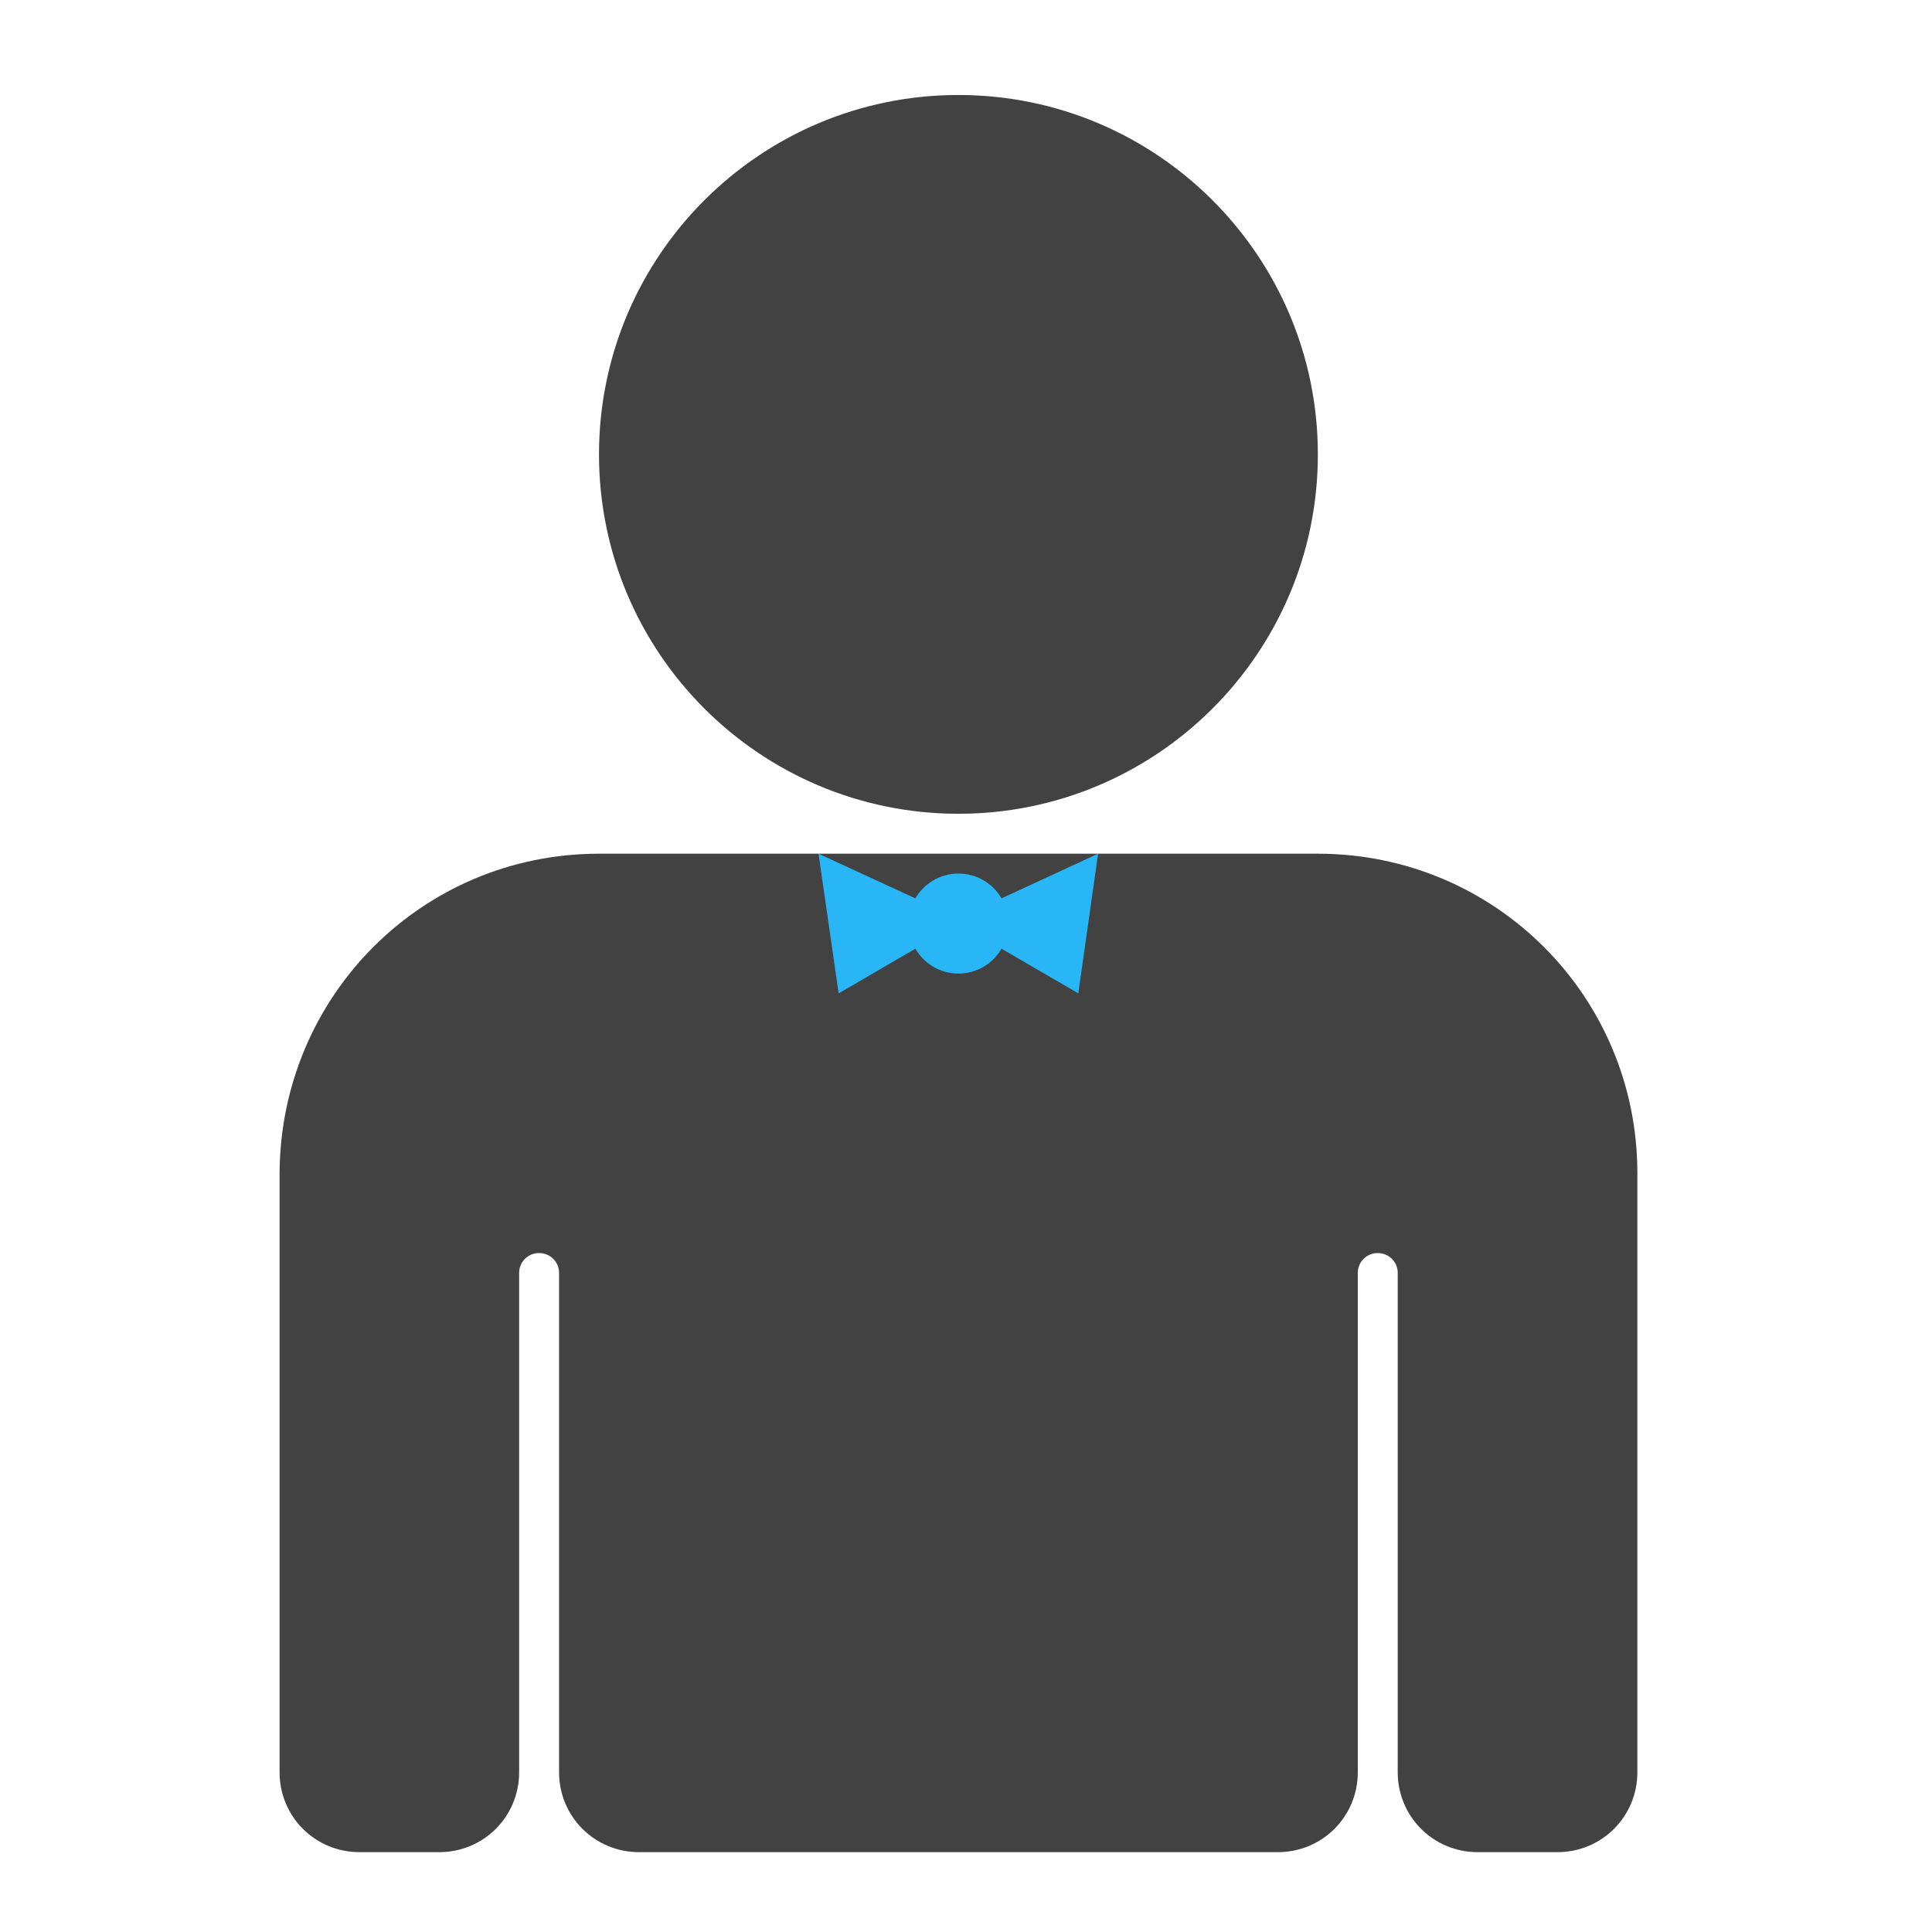
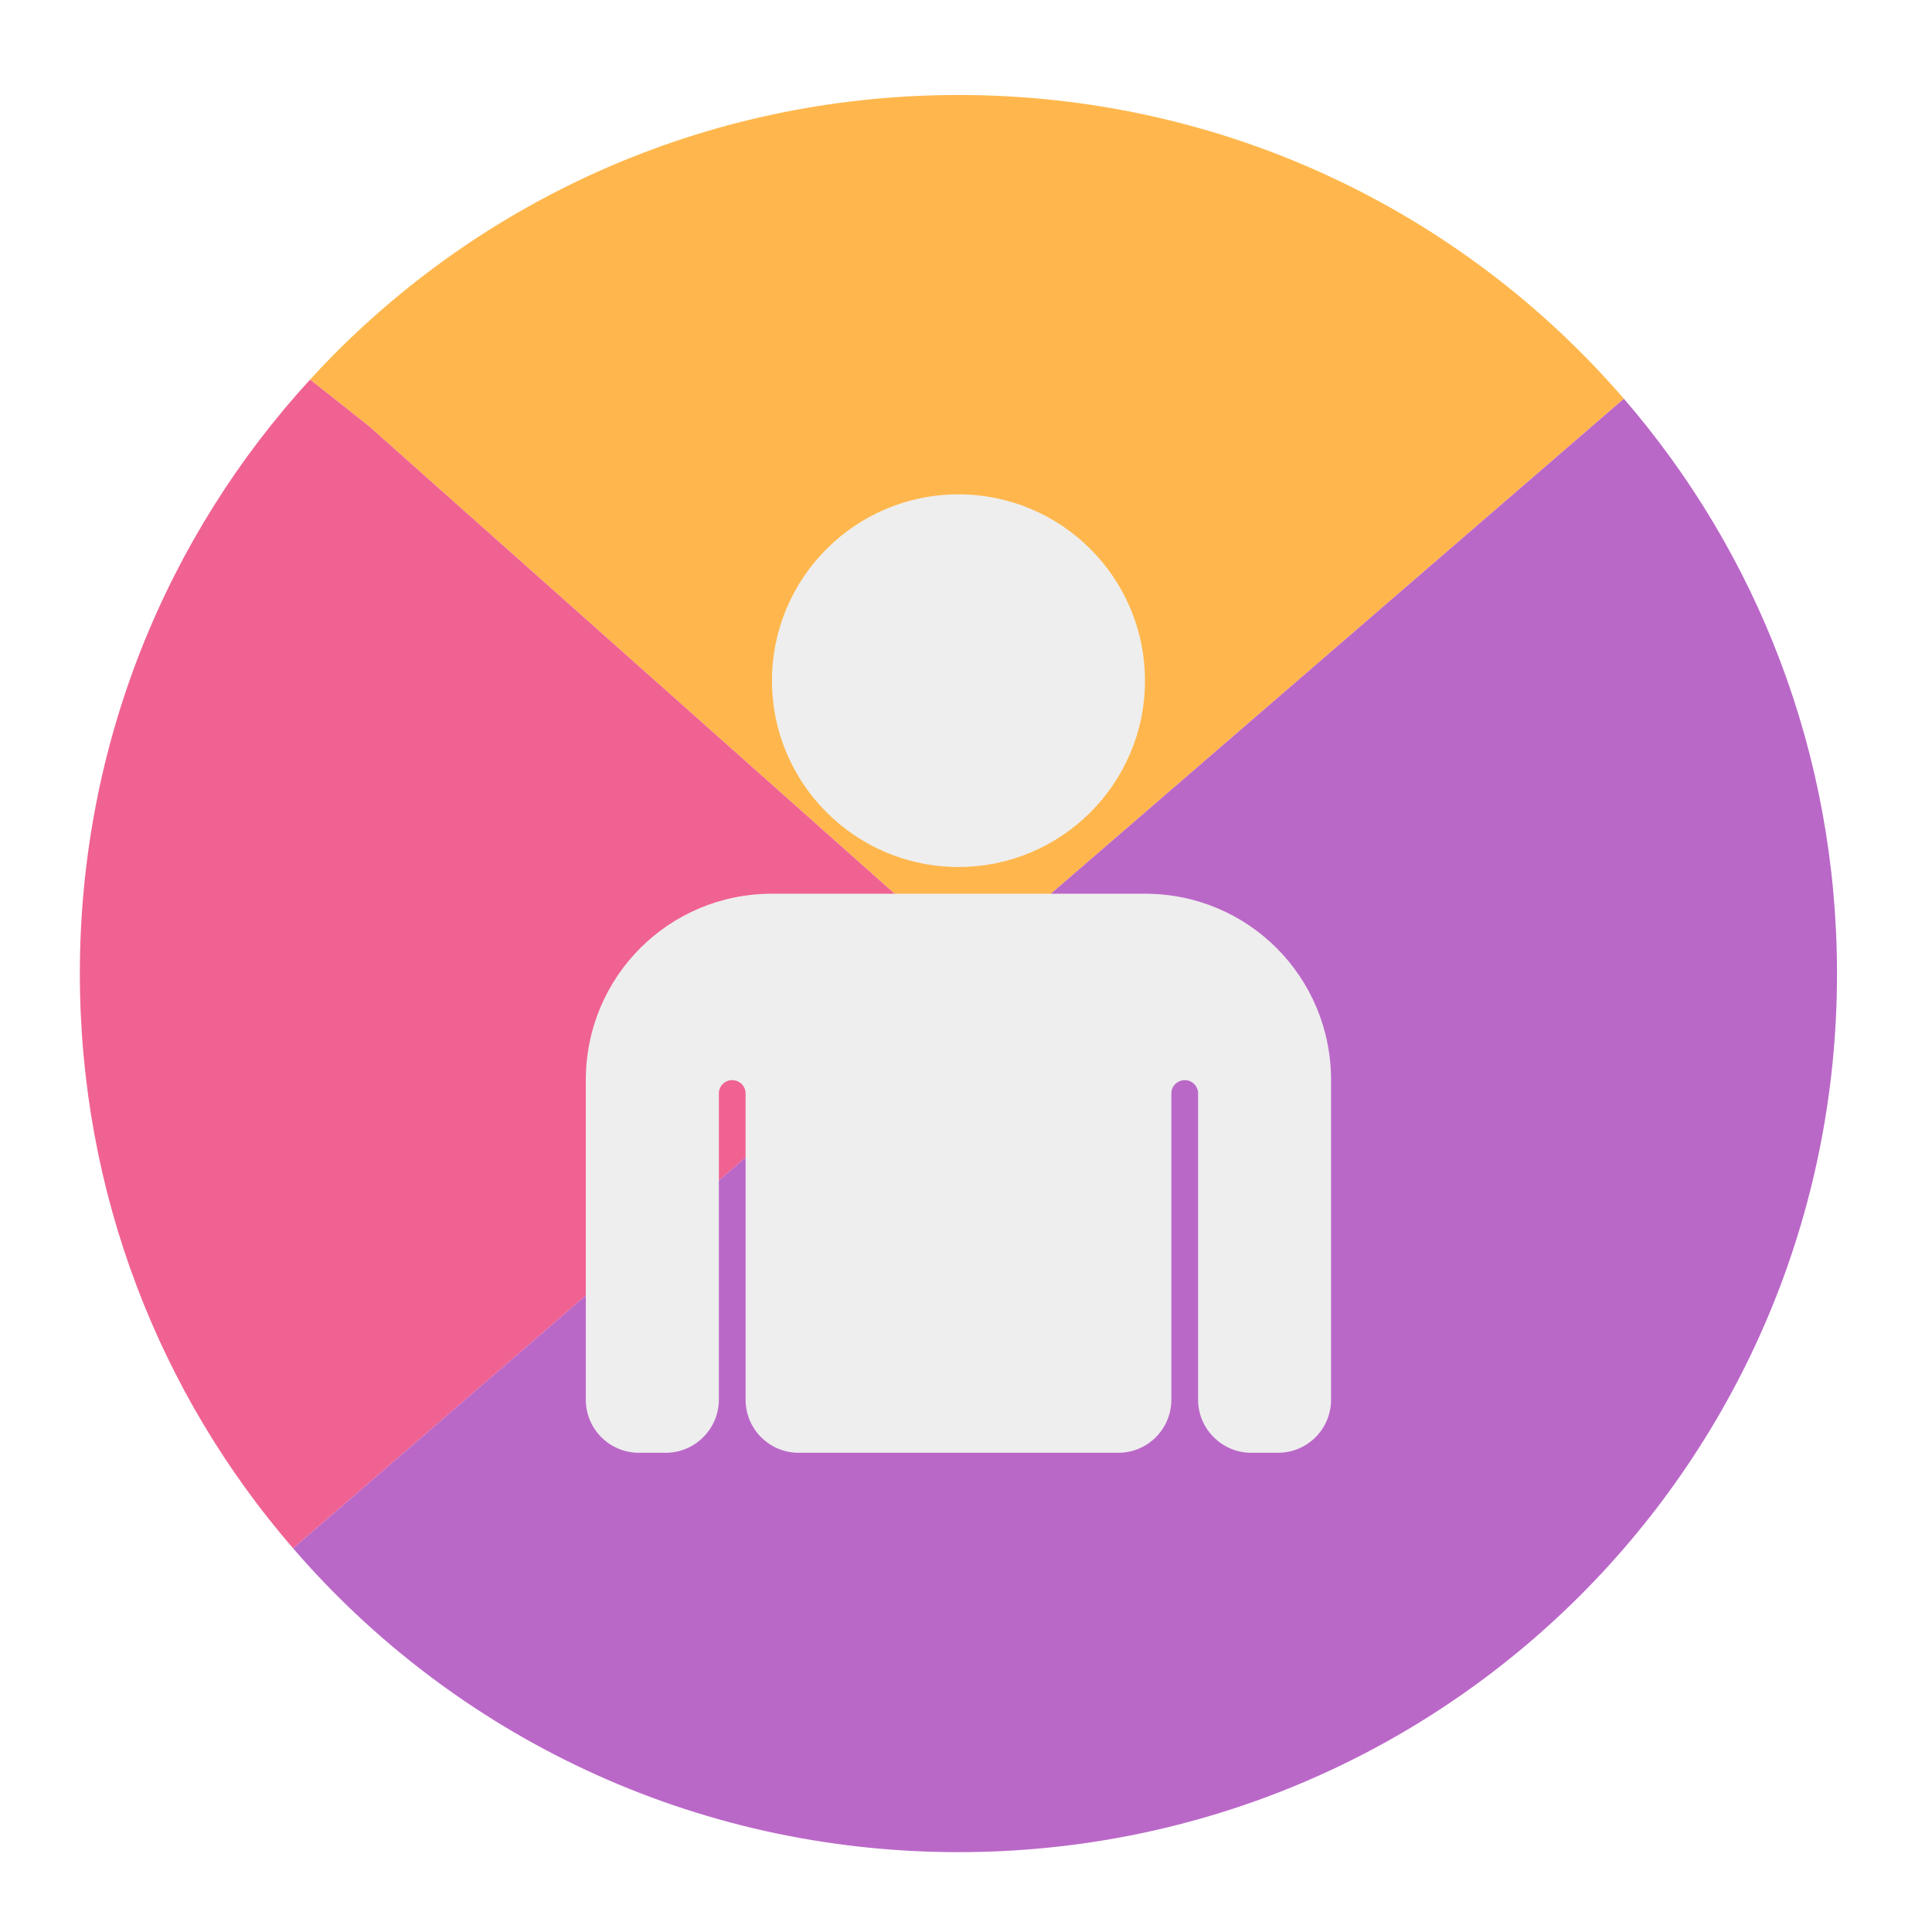
<svg xmlns="http://www.w3.org/2000/svg" width="24px" height="24px" viewBox="0 0 24 24" version="1.1">
  <g id="surface1">
-     <path style=" stroke:none;fill-rule:nonzero;fill:rgb(25.882%,25.882%,25.882%);fill-opacity:1;" d="M 11.906 1.18 C 14.371 1.18 16.371 3.18 16.371 5.645 C 16.371 8.109 14.371 10.109 11.906 10.109 C 9.441 10.109 7.441 8.109 7.441 5.645 C 7.441 3.18 9.441 1.18 11.906 1.18 Z M 11.906 1.18 " />
-     <path style=" stroke:none;fill-rule:nonzero;fill:rgb(25.882%,25.882%,25.882%);fill-opacity:1;" d="M 7.441 10.605 C 5.242 10.605 3.484 12.375 3.473 14.574 L 3.473 22.016 C 3.473 22.566 3.914 23.008 4.465 23.008 L 5.457 23.008 C 6.008 23.008 6.449 22.566 6.449 22.016 L 6.449 15.812 C 6.449 15.676 6.559 15.566 6.695 15.566 C 6.836 15.566 6.945 15.676 6.945 15.812 L 6.945 22.016 C 6.945 22.566 7.387 23.008 7.938 23.008 L 15.875 23.008 C 16.426 23.008 16.867 22.566 16.867 22.016 L 16.867 15.812 C 16.867 15.676 16.977 15.566 17.113 15.566 C 17.254 15.566 17.363 15.676 17.363 15.812 L 17.363 22.016 C 17.363 22.566 17.805 23.008 18.355 23.008 L 19.348 23.008 C 19.898 23.008 20.34 22.566 20.34 22.016 L 20.34 14.574 C 20.34 12.375 18.57 10.605 16.371 10.605 Z M 7.441 10.605 " />
-     <path style=" stroke:none;fill-rule:nonzero;fill:rgb(16.078%,71.373%,96.471%);fill-opacity:1;" d="M 10.168 10.605 L 10.418 12.34 L 11.371 11.785 C 11.477 11.969 11.676 12.094 11.906 12.094 C 12.137 12.094 12.336 11.969 12.441 11.785 L 13.395 12.34 L 13.641 10.605 L 12.441 11.16 C 12.336 10.977 12.137 10.852 11.906 10.852 C 11.676 10.852 11.477 10.977 11.371 11.16 Z M 10.168 10.605 " />
+     <path style=" stroke:none;fill-rule:nonzero;fill:rgb(100%,71.765%,30.196%);fill-opacity:1;" d="M 11.906 1.18 C 8.711 1.18 5.844 2.539 3.852 4.715 L 4.582 5.293 L 12.07 11.953 L 20.172 4.953 C 18.176 2.641 15.219 1.18 11.906 1.18 Z M 3.852 4.715 C 3.824 4.746 3.797 4.773 3.77 4.805 C 3.797 4.773 3.824 4.746 3.852 4.715 Z M 3.766 4.809 C 3.738 4.84 3.711 4.867 3.688 4.898 C 3.711 4.867 3.738 4.84 3.766 4.809 Z M 3.684 4.902 C 3.66 4.93 3.633 4.961 3.605 4.992 C 3.633 4.961 3.66 4.93 3.684 4.902 Z M 3.602 4.996 C 3.578 5.027 3.551 5.055 3.523 5.086 C 3.551 5.055 3.578 5.027 3.602 4.996 Z M 3.523 5.086 C 3.473 5.152 3.422 5.215 3.371 5.277 C 3.422 5.215 3.473 5.152 3.523 5.086 Z M 3.371 5.277 C 3.113 5.602 2.875 5.938 2.652 6.285 C 2.875 5.938 3.113 5.602 3.371 5.277 Z M 20.402 5.23 C 20.422 5.25 20.438 5.273 20.457 5.293 C 20.438 5.273 20.422 5.25 20.402 5.23 Z M 20.484 5.328 C 20.5 5.348 20.512 5.367 20.527 5.387 C 20.512 5.367 20.5 5.348 20.484 5.328 Z M 20.559 5.426 C 20.574 5.445 20.59 5.465 20.605 5.484 C 20.59 5.465 20.574 5.445 20.559 5.426 Z M 20.633 5.523 C 20.648 5.543 20.664 5.566 20.68 5.586 C 20.664 5.566 20.648 5.543 20.633 5.523 Z M 20.707 5.625 C 20.723 5.645 20.738 5.664 20.754 5.688 C 20.738 5.664 20.723 5.645 20.707 5.625 Z M 20.777 5.719 C 20.793 5.742 20.809 5.766 20.824 5.785 C 20.809 5.766 20.793 5.742 20.777 5.719 Z M 20.848 5.816 C 20.863 5.84 20.879 5.867 20.898 5.891 C 20.879 5.867 20.863 5.84 20.848 5.816 Z M 21.098 6.191 C 21.109 6.211 21.125 6.234 21.141 6.254 C 21.125 6.234 21.109 6.211 21.098 6.191 Z M 2.652 6.285 C 2.633 6.32 2.609 6.355 2.59 6.391 C 2.609 6.355 2.633 6.32 2.652 6.285 Z M 21.164 6.297 C 21.18 6.316 21.191 6.34 21.203 6.359 C 21.191 6.34 21.18 6.316 21.164 6.297 Z M 2.59 6.391 C 2.566 6.426 2.547 6.461 2.527 6.492 C 2.547 6.461 2.566 6.426 2.59 6.391 Z M 21.23 6.402 C 21.242 6.422 21.254 6.445 21.27 6.465 C 21.254 6.445 21.242 6.422 21.23 6.402 Z M 2.523 6.5 C 2.504 6.535 2.484 6.566 2.465 6.598 C 2.484 6.566 2.504 6.535 2.523 6.5 Z M 21.293 6.508 C 21.309 6.531 21.32 6.551 21.332 6.574 C 21.32 6.551 21.309 6.531 21.293 6.508 Z M 2.461 6.609 C 2.441 6.641 2.422 6.672 2.406 6.703 C 2.422 6.672 2.441 6.641 2.461 6.609 Z M 21.359 6.617 C 21.371 6.637 21.383 6.66 21.395 6.68 C 21.383 6.66 21.371 6.637 21.359 6.617 Z M 2.395 6.723 C 2.379 6.754 2.363 6.781 2.344 6.812 C 2.363 6.781 2.379 6.754 2.395 6.723 Z M 21.422 6.73 C 21.434 6.75 21.441 6.77 21.453 6.785 C 21.441 6.77 21.434 6.75 21.422 6.73 Z M 2.332 6.832 C 2.316 6.863 2.301 6.891 2.285 6.922 C 2.301 6.891 2.316 6.863 2.332 6.832 Z M 21.484 6.84 C 21.492 6.859 21.504 6.879 21.516 6.898 C 21.504 6.879 21.492 6.859 21.484 6.84 Z M 2.273 6.945 C 2.258 6.977 2.242 7.004 2.227 7.035 C 2.242 7.004 2.258 6.977 2.273 6.945 Z M 21.543 6.949 C 21.555 6.969 21.562 6.988 21.574 7.008 C 21.562 6.988 21.555 6.969 21.543 6.949 Z M 2.215 7.051 C 2.199 7.086 2.184 7.117 2.168 7.148 C 2.184 7.117 2.199 7.086 2.215 7.051 Z M 2.16 7.16 C 2.145 7.195 2.129 7.227 2.109 7.262 C 2.129 7.227 2.145 7.195 2.16 7.16 Z M 21.684 7.227 C 21.695 7.246 21.707 7.27 21.715 7.289 C 21.707 7.27 21.695 7.246 21.684 7.227 Z M 2.105 7.27 C 2.09 7.305 2.07 7.34 2.055 7.375 C 2.07 7.34 2.09 7.305 2.105 7.27 Z M 2.055 7.375 C 1.965 7.562 1.883 7.754 1.801 7.949 C 1.883 7.754 1.965 7.562 2.055 7.375 Z M 1.801 7.949 C 1.789 7.98 1.773 8.012 1.762 8.047 C 1.773 8.012 1.789 7.98 1.801 7.949 Z M 21.742 7.34 C 21.75 7.359 21.762 7.383 21.77 7.402 C 21.762 7.383 21.75 7.359 21.742 7.34 Z M 21.793 7.453 C 21.805 7.473 21.812 7.496 21.824 7.516 C 21.812 7.496 21.805 7.473 21.793 7.453 Z M 21.848 7.57 C 21.855 7.59 21.867 7.609 21.875 7.629 C 21.867 7.609 21.855 7.59 21.848 7.57 Z M 21.898 7.684 C 21.906 7.703 21.918 7.723 21.926 7.746 C 21.918 7.723 21.906 7.703 21.898 7.684 Z M 21.949 7.801 C 21.957 7.82 21.965 7.84 21.977 7.859 C 21.965 7.84 21.957 7.82 21.949 7.801 Z M 22 7.918 C 22.008 7.938 22.016 7.957 22.023 7.977 C 22.016 7.957 22.008 7.938 22 7.918 Z M 22.047 8.035 C 22.055 8.055 22.062 8.074 22.07 8.094 C 22.062 8.074 22.055 8.055 22.047 8.035 Z M 1.754 8.066 C 1.742 8.098 1.73 8.125 1.719 8.152 C 1.73 8.125 1.742 8.098 1.754 8.066 Z M 22.094 8.16 C 22.102 8.18 22.109 8.195 22.117 8.215 C 22.109 8.195 22.102 8.18 22.094 8.16 Z M 1.707 8.188 C 1.695 8.215 1.684 8.246 1.676 8.273 C 1.684 8.246 1.695 8.215 1.707 8.188 Z M 1.664 8.309 C 1.652 8.336 1.641 8.363 1.633 8.391 C 1.641 8.363 1.652 8.336 1.664 8.309 Z M 22.156 8.328 C 22.164 8.348 22.172 8.371 22.18 8.391 C 22.172 8.371 22.164 8.348 22.156 8.328 Z M 1.617 8.43 C 1.609 8.457 1.598 8.484 1.59 8.512 C 1.598 8.484 1.609 8.457 1.617 8.43 Z M 22.199 8.449 C 22.207 8.469 22.215 8.488 22.223 8.508 C 22.215 8.488 22.207 8.469 22.199 8.449 Z M 1.574 8.551 C 1.566 8.578 1.559 8.605 1.551 8.633 C 1.559 8.605 1.566 8.578 1.574 8.551 Z M 22.242 8.57 C 22.25 8.59 22.258 8.609 22.262 8.629 C 22.258 8.609 22.25 8.59 22.242 8.57 Z M 1.535 8.676 C 1.527 8.703 1.516 8.727 1.508 8.754 C 1.516 8.727 1.527 8.703 1.535 8.676 Z M 22.281 8.688 C 22.289 8.711 22.297 8.73 22.301 8.75 C 22.297 8.73 22.289 8.711 22.281 8.688 Z M 1.492 8.801 C 1.484 8.828 1.477 8.852 1.473 8.875 C 1.477 8.852 1.484 8.828 1.492 8.801 Z M 22.324 8.812 C 22.328 8.832 22.336 8.852 22.34 8.871 C 22.336 8.852 22.328 8.832 22.324 8.812 Z M 1.457 8.926 C 1.449 8.949 1.441 8.977 1.434 9 C 1.441 8.977 1.449 8.949 1.457 8.926 Z M 22.359 8.938 C 22.367 8.957 22.371 8.977 22.379 8.992 C 22.371 8.977 22.367 8.957 22.359 8.938 Z M 1.418 9.051 C 1.41 9.074 1.406 9.102 1.398 9.125 C 1.406 9.102 1.41 9.074 1.418 9.051 Z M 22.398 9.062 C 22.402 9.082 22.406 9.102 22.414 9.117 C 22.406 9.102 22.402 9.082 22.398 9.062 Z M 1.383 9.176 C 1.375 9.203 1.371 9.227 1.363 9.25 C 1.371 9.227 1.375 9.203 1.383 9.176 Z M 22.434 9.188 C 22.438 9.207 22.441 9.223 22.445 9.242 C 22.441 9.223 22.438 9.207 22.434 9.188 Z M 1.352 9.301 C 1.344 9.328 1.336 9.352 1.332 9.379 C 1.336 9.352 1.344 9.328 1.352 9.301 Z M 22.465 9.312 C 22.469 9.332 22.477 9.352 22.48 9.367 C 22.477 9.352 22.469 9.332 22.465 9.312 Z M 1.316 9.43 C 1.312 9.453 1.305 9.48 1.301 9.504 C 1.305 9.48 1.312 9.453 1.316 9.43 Z M 1.285 9.559 C 1.281 9.582 1.273 9.605 1.27 9.633 C 1.273 9.605 1.281 9.582 1.285 9.559 Z M 22.539 9.617 C 22.543 9.633 22.547 9.648 22.551 9.664 C 22.547 9.648 22.543 9.633 22.539 9.617 Z M 1.258 9.684 C 1.25 9.711 1.246 9.734 1.238 9.762 C 1.246 9.734 1.25 9.711 1.258 9.684 Z M 22.57 9.742 C 22.574 9.762 22.574 9.777 22.578 9.797 C 22.574 9.777 22.574 9.762 22.57 9.742 Z M 22.594 9.871 C 22.598 9.887 22.602 9.906 22.605 9.926 C 22.602 9.906 22.598 9.887 22.594 9.871 Z M 1.215 9.887 C 1.211 9.906 1.207 9.93 1.199 9.949 C 1.207 9.93 1.211 9.906 1.215 9.887 Z M 22.621 10 C 22.625 10.02 22.629 10.035 22.633 10.055 C 22.629 10.035 22.625 10.02 22.621 10 Z M 1.188 10.016 C 1.184 10.035 1.18 10.059 1.176 10.078 C 1.18 10.059 1.184 10.035 1.188 10.016 Z M 22.645 10.125 C 22.648 10.145 22.652 10.164 22.656 10.184 C 22.652 10.164 22.648 10.145 22.645 10.125 Z M 1.164 10.148 C 1.16 10.168 1.156 10.188 1.152 10.207 C 1.156 10.188 1.16 10.168 1.164 10.148 Z M 22.668 10.258 C 22.672 10.277 22.676 10.293 22.676 10.312 C 22.676 10.293 22.672 10.277 22.668 10.258 Z M 1.141 10.277 C 1.137 10.301 1.133 10.32 1.133 10.344 C 1.133 10.32 1.137 10.301 1.141 10.277 Z M 22.688 10.387 C 22.691 10.406 22.695 10.426 22.699 10.445 C 22.695 10.426 22.691 10.406 22.688 10.387 Z M 1.121 10.406 C 1.117 10.43 1.113 10.453 1.109 10.477 C 1.113 10.453 1.117 10.43 1.121 10.406 Z M 22.707 10.523 C 22.711 10.539 22.715 10.555 22.715 10.574 C 22.715 10.555 22.711 10.539 22.707 10.523 Z M 1.102 10.543 C 1.098 10.562 1.094 10.586 1.094 10.605 C 1.094 10.586 1.098 10.562 1.102 10.543 Z M 22.727 10.664 C 22.73 10.676 22.73 10.691 22.734 10.703 C 22.73 10.691 22.73 10.676 22.727 10.664 Z M 1.082 10.676 C 1.082 10.695 1.078 10.719 1.074 10.738 C 1.078 10.719 1.082 10.695 1.082 10.676 Z M 1.066 10.809 C 1.062 10.828 1.062 10.852 1.059 10.871 C 1.062 10.852 1.062 10.828 1.066 10.809 Z M 22.75 10.832 C 22.75 10.848 22.75 10.859 22.754 10.875 C 22.75 10.859 22.75 10.848 22.75 10.832 Z M 1.051 10.941 C 1.051 10.965 1.047 10.984 1.047 11.004 C 1.047 10.984 1.051 10.965 1.051 10.941 Z M 22.762 10.965 C 22.766 10.98 22.766 10.996 22.77 11.012 C 22.766 10.996 22.766 10.98 22.762 10.965 Z M 1.039 11.078 C 1.035 11.098 1.035 11.117 1.031 11.141 C 1.035 11.117 1.035 11.098 1.039 11.078 Z M 22.777 11.098 C 22.777 11.113 22.777 11.133 22.781 11.152 C 22.777 11.133 22.777 11.113 22.777 11.098 Z M 1.027 11.215 C 1.023 11.234 1.023 11.254 1.023 11.273 C 1.023 11.254 1.023 11.234 1.027 11.215 Z M 22.785 11.23 C 22.789 11.25 22.789 11.27 22.793 11.285 C 22.789 11.27 22.789 11.25 22.785 11.23 Z M 1.016 11.348 C 1.016 11.371 1.016 11.391 1.012 11.41 C 1.016 11.391 1.016 11.371 1.016 11.348 Z M 22.797 11.363 C 22.797 11.383 22.797 11.402 22.801 11.422 C 22.797 11.402 22.797 11.383 22.797 11.363 Z M 1.008 11.484 C 1.008 11.508 1.008 11.527 1.004 11.547 C 1.008 11.527 1.008 11.508 1.008 11.484 Z M 22.805 11.5 C 22.805 11.516 22.805 11.535 22.809 11.555 C 22.805 11.535 22.805 11.516 22.805 11.5 Z M 1.004 11.621 C 1 11.641 1 11.664 1 11.684 C 1 11.664 1 11.641 1.004 11.621 Z M 22.812 11.633 C 22.812 11.652 22.812 11.672 22.812 11.691 C 22.812 11.672 22.812 11.652 22.812 11.633 Z M 0.996 11.766 C 0.996 11.785 0.996 11.801 0.996 11.816 C 0.996 11.801 0.996 11.785 0.996 11.766 Z M 22.816 11.77 C 22.816 11.789 22.816 11.805 22.816 11.824 C 22.816 11.805 22.816 11.789 22.816 11.77 Z M 0.992 11.914 C 0.992 11.93 0.992 11.941 0.992 11.957 C 0.992 11.941 0.992 11.93 0.992 11.914 Z M 22.82 11.918 C 22.82 11.934 22.82 11.945 22.82 11.957 C 22.82 11.945 22.82 11.934 22.82 11.918 Z M 0.992 12.094 C 0.992 12.141 0.992 12.184 0.992 12.23 C 0.992 12.184 0.992 12.141 0.992 12.094 Z M 0.992 12.27 C 0.996 12.301 0.996 12.332 0.996 12.363 C 0.996 12.332 0.996 12.301 0.992 12.27 Z M 0.996 12.418 C 0.996 12.441 1 12.469 1 12.496 C 1 12.469 0.996 12.441 0.996 12.418 Z M 1 12.555 C 1.004 12.582 1.004 12.605 1.004 12.633 C 1.004 12.605 1.004 12.582 1 12.555 Z M 1.008 12.688 C 1.008 12.715 1.012 12.742 1.012 12.766 C 1.012 12.742 1.008 12.715 1.008 12.688 Z M 1.016 12.824 C 1.02 12.852 1.02 12.875 1.02 12.902 C 1.02 12.875 1.02 12.852 1.016 12.824 Z M 1.027 12.957 C 1.027 12.984 1.031 13.012 1.031 13.035 C 1.031 13.012 1.027 12.984 1.027 12.957 Z M 1.035 13.09 C 1.039 13.117 1.043 13.148 1.043 13.176 C 1.043 13.148 1.039 13.117 1.035 13.09 Z M 1.051 13.223 C 1.051 13.25 1.055 13.281 1.059 13.312 C 1.055 13.281 1.051 13.25 1.051 13.223 Z M 1.062 13.355 C 1.07 13.398 1.074 13.441 1.078 13.484 C 1.074 13.441 1.07 13.398 1.062 13.355 Z M 1.086 13.523 C 1.09 13.555 1.094 13.586 1.098 13.613 C 1.094 13.586 1.09 13.555 1.086 13.523 Z M 1.105 13.664 C 1.109 13.691 1.109 13.719 1.113 13.742 C 1.109 13.719 1.109 13.691 1.105 13.664 Z M 1.125 13.801 C 1.129 13.824 1.133 13.852 1.137 13.875 C 1.133 13.852 1.129 13.824 1.125 13.801 Z M 1.145 13.93 C 1.148 13.953 1.152 13.98 1.156 14.004 C 1.152 13.98 1.148 13.953 1.145 13.93 Z M 1.168 14.062 C 1.172 14.086 1.176 14.109 1.18 14.133 C 1.176 14.109 1.172 14.086 1.168 14.062 Z M 1.191 14.188 C 1.195 14.215 1.199 14.238 1.207 14.262 C 1.199 14.238 1.195 14.215 1.191 14.188 Z M 1.219 14.316 C 1.223 14.344 1.227 14.367 1.234 14.391 C 1.227 14.367 1.223 14.344 1.219 14.316 Z M 1.242 14.445 C 1.25 14.473 1.254 14.496 1.262 14.523 C 1.254 14.496 1.25 14.473 1.242 14.445 Z M 1.273 14.57 C 1.281 14.609 1.289 14.652 1.301 14.691 C 1.289 14.652 1.281 14.609 1.273 14.57 Z M 1.305 14.707 C 1.312 14.746 1.324 14.781 1.332 14.82 C 1.324 14.781 1.312 14.746 1.305 14.707 Z M 1.348 14.875 C 1.352 14.898 1.359 14.922 1.367 14.945 C 1.359 14.922 1.352 14.898 1.348 14.875 Z M 1.379 15 C 1.387 15.023 1.395 15.047 1.398 15.07 C 1.395 15.047 1.387 15.023 1.379 15 Z M 1.414 15.125 C 1.422 15.148 1.43 15.172 1.434 15.191 C 1.43 15.172 1.422 15.148 1.414 15.125 Z M 1.453 15.25 C 1.457 15.273 1.465 15.293 1.473 15.316 C 1.465 15.293 1.457 15.273 1.453 15.25 Z M 1.488 15.375 C 1.496 15.395 1.504 15.414 1.512 15.438 C 1.504 15.414 1.496 15.395 1.488 15.375 Z M 1.531 15.5 C 1.535 15.52 1.543 15.539 1.551 15.559 C 1.543 15.539 1.535 15.52 1.531 15.5 Z M 1.57 15.617 C 1.578 15.637 1.582 15.66 1.59 15.68 C 1.582 15.66 1.578 15.637 1.57 15.617 Z M 1.613 15.738 C 1.617 15.758 1.625 15.777 1.633 15.797 C 1.625 15.777 1.617 15.758 1.613 15.738 Z M 1.656 15.859 C 1.668 15.898 1.684 15.938 1.695 15.973 C 1.684 15.938 1.668 15.898 1.656 15.859 Z M 1.719 16.027 C 1.727 16.047 1.734 16.07 1.742 16.094 C 1.734 16.07 1.727 16.047 1.719 16.027 Z M 1.766 16.152 C 1.773 16.172 1.781 16.191 1.789 16.211 C 1.781 16.191 1.773 16.172 1.766 16.152 Z M 1.812 16.27 C 1.82 16.289 1.828 16.309 1.836 16.328 C 1.828 16.309 1.82 16.289 1.812 16.27 Z M 1.863 16.387 C 1.871 16.406 1.879 16.426 1.887 16.441 C 1.879 16.426 1.871 16.406 1.863 16.387 Z M 1.914 16.504 C 1.922 16.523 1.93 16.539 1.938 16.559 C 1.93 16.539 1.922 16.523 1.914 16.504 Z M 1.965 16.617 C 1.973 16.637 1.98 16.656 1.988 16.672 C 1.98 16.656 1.973 16.637 1.965 16.617 Z M 2.02 16.734 C 2.027 16.75 2.035 16.77 2.043 16.785 C 2.035 16.77 2.027 16.75 2.02 16.734 Z M 2.07 16.848 C 2.082 16.863 2.09 16.883 2.098 16.898 C 2.09 16.883 2.082 16.863 2.07 16.848 Z M 2.129 16.961 C 2.133 16.973 2.137 16.98 2.145 16.992 C 2.137 16.98 2.133 16.973 2.129 16.961 Z M 2.219 17.137 C 2.223 17.152 2.23 17.164 2.238 17.18 C 2.23 17.164 2.223 17.152 2.219 17.137 Z M 2.273 17.242 C 2.281 17.258 2.289 17.273 2.297 17.289 C 2.289 17.273 2.281 17.258 2.273 17.242 Z M 2.332 17.352 C 2.34 17.367 2.348 17.383 2.359 17.398 C 2.348 17.383 2.34 17.367 2.332 17.352 Z M 2.391 17.457 C 2.402 17.477 2.41 17.492 2.418 17.508 C 2.41 17.492 2.402 17.477 2.391 17.457 Z M 2.453 17.57 C 2.465 17.586 2.473 17.602 2.48 17.613 C 2.473 17.602 2.465 17.586 2.453 17.57 Z M 2.52 17.68 C 2.527 17.691 2.535 17.707 2.543 17.723 C 2.535 17.707 2.527 17.691 2.52 17.68 Z M 2.582 17.785 C 2.59 17.801 2.602 17.812 2.609 17.828 C 2.602 17.812 2.59 17.801 2.582 17.785 Z M 2.648 17.891 C 2.656 17.906 2.664 17.918 2.672 17.934 C 2.664 17.918 2.656 17.906 2.648 17.891 Z M 2.715 17.996 C 2.719 18.004 2.727 18.016 2.73 18.023 C 2.727 18.016 2.719 18.004 2.715 17.996 Z M 2.965 18.371 C 2.973 18.379 2.98 18.391 2.988 18.402 C 2.98 18.391 2.973 18.379 2.965 18.371 Z M 3.035 18.469 C 3.043 18.477 3.051 18.488 3.059 18.5 C 3.051 18.488 3.043 18.477 3.035 18.469 Z M 3.105 18.562 C 3.113 18.578 3.125 18.59 3.133 18.602 C 3.125 18.59 3.113 18.578 3.105 18.562 Z M 3.176 18.66 C 3.188 18.676 3.199 18.691 3.207 18.703 C 3.199 18.691 3.188 18.676 3.176 18.66 Z M 3.254 18.762 C 3.262 18.773 3.273 18.789 3.285 18.801 C 3.273 18.789 3.262 18.773 3.254 18.762 Z M 3.328 18.859 C 3.34 18.871 3.348 18.883 3.355 18.895 C 3.348 18.883 3.34 18.871 3.328 18.859 Z M 3.41 18.957 C 3.414 18.965 3.418 18.969 3.422 18.977 C 3.418 18.969 3.414 18.965 3.41 18.957 Z M 3.41 18.957 " />
+     <path style=" stroke:none;fill-rule:nonzero;fill:rgb(94.118%,38.431%,57.255%);fill-opacity:1;" d="M 3.852 4.715 C 2.074 6.656 0.992 9.242 0.992 12.094 C 0.992 14.828 1.988 17.324 3.641 19.234 L 12.07 11.953 L 4.582 5.293 Z M 3.641 19.234 C 3.703 19.305 3.766 19.379 3.828 19.445 C 3.766 19.379 3.703 19.305 3.641 19.234 Z M 3.836 19.453 C 3.863 19.488 3.895 19.52 3.926 19.551 C 3.895 19.52 3.863 19.488 3.836 19.453 Z M 3.934 19.562 C 3.961 19.59 3.988 19.621 4.02 19.648 C 3.988 19.621 3.961 19.59 3.934 19.562 Z M 4.043 19.676 C 4.066 19.699 4.09 19.723 4.113 19.75 C 4.09 19.723 4.066 19.699 4.043 19.676 Z M 4.141 19.777 C 4.164 19.801 4.188 19.824 4.211 19.848 C 4.188 19.824 4.164 19.801 4.141 19.777 Z M 4.242 19.875 C 4.266 19.898 4.289 19.922 4.312 19.945 C 4.289 19.922 4.266 19.898 4.242 19.875 Z M 4.34 19.973 C 4.367 19.996 4.391 20.02 4.414 20.043 C 4.391 20.02 4.367 19.996 4.34 19.973 Z M 4.441 20.07 C 4.469 20.094 4.496 20.117 4.523 20.145 C 4.496 20.117 4.469 20.094 4.441 20.07 Z M 4.543 20.164 C 4.57 20.188 4.602 20.215 4.629 20.242 C 4.602 20.215 4.57 20.188 4.543 20.164 Z M 19.203 20.223 C 19.203 20.223 19.203 20.227 19.199 20.227 C 19.203 20.227 19.203 20.223 19.203 20.223 Z M 4.648 20.258 C 4.68 20.289 4.715 20.316 4.75 20.348 C 4.715 20.316 4.68 20.289 4.648 20.258 Z M 4.75 20.348 C 4.824 20.41 4.895 20.473 4.969 20.531 C 4.895 20.473 4.824 20.41 4.75 20.348 Z M 4.98 20.543 C 5.012 20.566 5.043 20.594 5.074 20.617 C 5.043 20.594 5.012 20.566 4.98 20.543 Z M 5.102 20.637 C 5.129 20.66 5.156 20.684 5.184 20.703 C 5.156 20.684 5.129 20.66 5.102 20.637 Z M 5.211 20.727 C 5.238 20.746 5.266 20.77 5.293 20.789 C 5.266 20.77 5.238 20.746 5.211 20.727 Z M 5.328 20.816 C 5.352 20.832 5.379 20.852 5.406 20.871 C 5.379 20.852 5.352 20.832 5.328 20.816 Z M 5.441 20.898 C 5.465 20.918 5.492 20.938 5.52 20.957 C 5.492 20.938 5.465 20.918 5.441 20.898 Z M 18.305 20.945 C 18.305 20.949 18.301 20.949 18.301 20.949 C 18.301 20.949 18.305 20.949 18.305 20.945 Z M 5.551 20.98 C 5.582 21 5.609 21.02 5.637 21.039 C 5.609 21.02 5.582 21 5.551 20.98 Z M 18.191 21.031 C 18.188 21.031 18.184 21.031 18.184 21.035 C 18.184 21.031 18.188 21.031 18.191 21.031 Z M 5.664 21.059 C 5.695 21.078 5.727 21.102 5.758 21.121 C 5.727 21.102 5.695 21.078 5.664 21.059 Z M 18.074 21.109 C 18.07 21.113 18.066 21.117 18.059 21.117 C 18.066 21.117 18.07 21.113 18.074 21.109 Z M 5.781 21.137 C 5.816 21.16 5.848 21.184 5.883 21.207 C 5.848 21.184 5.816 21.16 5.781 21.137 Z M 17.953 21.191 C 17.949 21.191 17.945 21.195 17.941 21.199 C 17.945 21.195 17.949 21.191 17.953 21.191 Z M 5.895 21.215 C 5.977 21.27 6.055 21.32 6.137 21.367 C 6.055 21.32 5.977 21.27 5.895 21.215 Z M 17.836 21.27 C 17.832 21.27 17.828 21.273 17.824 21.277 C 17.828 21.273 17.832 21.27 17.836 21.27 Z M 6.148 21.375 C 6.184 21.398 6.219 21.418 6.254 21.441 C 6.219 21.418 6.184 21.398 6.148 21.375 Z M 6.281 21.457 C 6.312 21.477 6.344 21.496 6.371 21.512 C 6.344 21.496 6.312 21.477 6.281 21.457 Z M 6.41 21.531 C 6.438 21.551 6.465 21.566 6.492 21.582 C 6.465 21.566 6.438 21.551 6.41 21.531 Z M 6.535 21.605 C 6.562 21.621 6.586 21.633 6.613 21.648 C 6.586 21.633 6.562 21.621 6.535 21.605 Z M 17.207 21.645 C 17.203 21.648 17.199 21.648 17.195 21.652 C 17.199 21.648 17.203 21.648 17.207 21.645 Z M 6.66 21.676 C 6.684 21.688 6.711 21.703 6.734 21.715 C 6.711 21.703 6.684 21.688 6.66 21.676 Z M 17.086 21.711 C 17.078 21.715 17.07 21.719 17.062 21.723 C 17.07 21.719 17.078 21.715 17.086 21.711 Z M 6.781 21.742 C 6.809 21.754 6.836 21.77 6.859 21.781 C 6.836 21.77 6.809 21.754 6.781 21.742 Z M 16.957 21.777 C 16.949 21.781 16.941 21.785 16.934 21.789 C 16.941 21.785 16.949 21.781 16.957 21.777 Z M 6.906 21.805 C 6.934 21.82 6.961 21.832 6.988 21.848 C 6.961 21.832 6.934 21.82 6.906 21.805 Z M 16.832 21.844 C 16.824 21.848 16.816 21.852 16.805 21.855 C 16.816 21.852 16.824 21.848 16.832 21.844 Z M 7.031 21.867 C 7.062 21.883 7.094 21.898 7.125 21.914 C 7.094 21.898 7.062 21.883 7.031 21.867 Z M 16.703 21.906 C 16.695 21.91 16.688 21.914 16.68 21.918 C 16.688 21.914 16.695 21.91 16.703 21.906 Z M 7.156 21.93 C 7.195 21.949 7.234 21.969 7.273 21.984 C 7.234 21.969 7.195 21.949 7.156 21.93 Z M 16.574 21.969 C 16.566 21.973 16.559 21.977 16.551 21.98 C 16.559 21.977 16.566 21.973 16.574 21.969 Z M 7.281 21.988 C 7.324 22.008 7.367 22.027 7.41 22.047 C 7.367 22.027 7.324 22.008 7.281 21.988 Z M 16.434 22.035 C 16.43 22.035 16.426 22.039 16.422 22.039 C 16.426 22.039 16.43 22.035 16.434 22.035 Z M 7.418 22.051 C 7.457 22.07 7.5 22.086 7.539 22.105 C 7.5 22.086 7.457 22.07 7.418 22.051 Z M 7.582 22.121 C 7.609 22.137 7.637 22.148 7.668 22.16 C 7.637 22.148 7.609 22.137 7.582 22.121 Z M 7.715 22.18 C 7.742 22.191 7.77 22.203 7.797 22.211 C 7.77 22.203 7.742 22.191 7.715 22.18 Z M 16.023 22.211 C 16.02 22.211 16.012 22.215 16.008 22.215 C 16.012 22.215 16.02 22.211 16.023 22.211 Z M 7.848 22.234 C 7.875 22.242 7.902 22.254 7.926 22.266 C 7.902 22.254 7.875 22.242 7.848 22.234 Z M 15.895 22.262 C 15.883 22.266 15.871 22.27 15.859 22.273 C 15.871 22.27 15.883 22.266 15.895 22.262 Z M 7.98 22.285 C 8.008 22.297 8.031 22.305 8.059 22.316 C 8.031 22.305 8.008 22.297 7.98 22.285 Z M 15.762 22.312 C 15.75 22.316 15.734 22.32 15.723 22.328 C 15.734 22.32 15.75 22.316 15.762 22.312 Z M 8.113 22.336 C 8.141 22.344 8.164 22.355 8.191 22.363 C 8.164 22.355 8.141 22.344 8.113 22.336 Z M 15.625 22.363 C 15.613 22.367 15.602 22.371 15.586 22.375 C 15.602 22.371 15.613 22.367 15.625 22.363 Z M 8.246 22.383 C 8.273 22.391 8.301 22.402 8.328 22.41 C 8.301 22.402 8.273 22.391 8.246 22.383 Z M 15.492 22.41 C 15.477 22.414 15.465 22.418 15.453 22.422 C 15.465 22.418 15.477 22.414 15.492 22.41 Z M 8.379 22.43 C 8.406 22.438 8.438 22.449 8.465 22.457 C 8.438 22.449 8.406 22.438 8.379 22.43 Z M 15.355 22.457 C 15.34 22.461 15.328 22.465 15.316 22.469 C 15.328 22.465 15.34 22.461 15.355 22.457 Z M 8.512 22.473 C 8.543 22.484 8.578 22.496 8.613 22.504 C 8.578 22.496 8.547 22.484 8.512 22.473 Z M 15.215 22.5 C 15.203 22.504 15.191 22.508 15.18 22.512 C 15.191 22.508 15.203 22.504 15.215 22.5 Z M 8.645 22.516 C 8.691 22.531 8.738 22.543 8.781 22.559 C 8.738 22.543 8.691 22.531 8.645 22.516 Z M 8.781 22.559 C 8.828 22.57 8.871 22.582 8.918 22.598 C 8.871 22.582 8.828 22.57 8.781 22.559 Z M 15.074 22.543 C 15.062 22.547 15.051 22.551 15.043 22.555 C 15.051 22.551 15.062 22.547 15.074 22.543 Z M 8.965 22.609 C 8.996 22.617 9.023 22.625 9.055 22.637 C 9.023 22.625 8.996 22.617 8.965 22.609 Z M 14.766 22.633 C 14.758 22.633 14.75 22.637 14.746 22.637 C 14.75 22.637 14.758 22.633 14.766 22.633 Z M 9.105 22.648 C 9.133 22.656 9.164 22.664 9.191 22.672 C 9.164 22.664 9.133 22.656 9.105 22.648 Z M 14.625 22.668 C 14.613 22.672 14.602 22.676 14.586 22.68 C 14.602 22.676 14.613 22.672 14.625 22.668 Z M 9.25 22.684 C 9.277 22.691 9.305 22.699 9.332 22.703 C 9.305 22.699 9.277 22.691 9.25 22.684 Z M 14.488 22.703 C 14.473 22.707 14.453 22.711 14.438 22.715 C 14.453 22.711 14.473 22.707 14.488 22.703 Z M 9.387 22.719 C 9.414 22.723 9.441 22.73 9.469 22.738 C 9.441 22.73 9.414 22.723 9.387 22.719 Z M 14.348 22.734 C 14.328 22.738 14.312 22.742 14.297 22.746 C 14.312 22.742 14.328 22.738 14.348 22.734 Z M 9.531 22.75 C 9.555 22.758 9.582 22.762 9.609 22.766 C 9.582 22.762 9.555 22.758 9.531 22.75 Z M 14.207 22.766 C 14.188 22.77 14.172 22.773 14.152 22.777 C 14.172 22.773 14.188 22.77 14.207 22.766 Z M 9.672 22.781 C 9.695 22.785 9.723 22.793 9.75 22.797 C 9.723 22.793 9.695 22.785 9.672 22.781 Z M 14.066 22.797 C 14.047 22.801 14.027 22.805 14.012 22.809 C 14.027 22.805 14.047 22.801 14.066 22.797 Z M 9.812 22.809 C 9.84 22.812 9.867 22.82 9.895 22.824 C 9.867 22.82 9.84 22.812 9.812 22.809 Z M 13.926 22.824 C 13.906 22.828 13.887 22.832 13.867 22.832 C 13.887 22.832 13.906 22.828 13.926 22.824 Z M 9.953 22.836 C 9.98 22.84 10.012 22.844 10.043 22.852 C 10.012 22.844 9.98 22.84 9.953 22.836 Z M 13.777 22.848 C 13.758 22.852 13.742 22.855 13.727 22.859 C 13.742 22.855 13.758 22.852 13.777 22.848 Z M 10.094 22.859 C 10.129 22.863 10.16 22.871 10.195 22.875 C 10.16 22.871 10.129 22.863 10.094 22.859 Z M 13.625 22.875 C 13.609 22.875 13.598 22.879 13.582 22.883 C 13.598 22.879 13.609 22.875 13.625 22.875 Z M 10.238 22.883 C 10.285 22.891 10.332 22.895 10.379 22.902 C 10.332 22.895 10.285 22.891 10.238 22.883 Z M 13.461 22.898 C 13.453 22.898 13.445 22.902 13.438 22.902 C 13.445 22.902 13.453 22.898 13.461 22.898 Z M 10.418 22.906 C 10.453 22.914 10.488 22.918 10.523 22.922 C 10.488 22.918 10.453 22.914 10.418 22.906 Z M 13.293 22.922 C 13.281 22.922 13.266 22.926 13.25 22.926 C 13.266 22.926 13.281 22.922 13.293 22.922 Z M 10.574 22.93 C 10.605 22.934 10.637 22.934 10.668 22.938 C 10.637 22.934 10.605 22.934 10.574 22.93 Z M 13.148 22.938 C 13.129 22.941 13.113 22.941 13.094 22.945 C 13.113 22.941 13.129 22.941 13.148 22.938 Z M 10.727 22.945 C 10.754 22.949 10.781 22.949 10.809 22.953 C 10.781 22.949 10.754 22.949 10.727 22.945 Z M 13.004 22.953 C 12.984 22.957 12.965 22.957 12.945 22.961 C 12.965 22.957 12.984 22.957 13.004 22.953 Z M 10.875 22.961 C 10.902 22.961 10.93 22.965 10.957 22.969 C 10.93 22.965 10.902 22.961 10.875 22.961 Z M 12.855 22.969 C 12.836 22.969 12.816 22.969 12.797 22.973 C 12.816 22.969 12.836 22.969 12.855 22.969 Z M 11.02 22.973 C 11.047 22.977 11.074 22.977 11.105 22.98 C 11.074 22.977 11.047 22.977 11.02 22.973 Z M 12.711 22.98 C 12.691 22.98 12.668 22.98 12.648 22.984 C 12.668 22.98 12.691 22.98 12.711 22.98 Z M 11.168 22.984 C 11.195 22.984 11.223 22.988 11.25 22.988 C 11.223 22.988 11.195 22.984 11.168 22.984 Z M 12.562 22.988 C 12.543 22.988 12.52 22.992 12.5 22.992 C 12.52 22.992 12.543 22.988 12.562 22.988 Z M 11.316 22.992 C 11.344 22.992 11.371 22.996 11.402 22.996 C 11.371 22.996 11.344 22.992 11.316 22.992 Z M 12.414 22.996 C 12.395 22.996 12.371 22.996 12.352 23 C 12.371 22.996 12.395 22.996 12.414 22.996 Z M 11.461 23 C 11.492 23 11.523 23 11.551 23.004 C 11.523 23 11.492 23 11.461 23 Z M 12.262 23 C 12.242 23.004 12.223 23.004 12.203 23.004 C 12.223 23.004 12.242 23.004 12.262 23 Z M 11.609 23.004 C 11.641 23.004 11.672 23.004 11.703 23.004 C 11.672 23.004 11.641 23.004 11.609 23.004 Z M 12.105 23.004 C 12.086 23.008 12.07 23.008 12.055 23.008 C 12.07 23.008 12.086 23.008 12.105 23.004 Z M 11.758 23.008 C 11.809 23.008 11.855 23.008 11.906 23.008 C 11.855 23.008 11.809 23.008 11.758 23.008 Z M 11.758 23.008 " />
+     <path style=" stroke:none;fill-rule:nonzero;fill:rgb(72.941%,40.784%,78.431%);fill-opacity:1;" d="M 20.172 4.953 L 3.641 19.234 C 5.637 21.547 8.594 23.008 11.906 23.008 C 17.953 23.008 22.82 18.141 22.82 12.094 C 22.82 9.359 21.824 6.863 20.172 4.953 Z M 20.172 4.953 " />
+     <path style=" stroke:none;fill-rule:nonzero;fill:rgb(93.333%,93.333%,93.333%);fill-opacity:1;" d="M 9.59 11.102 C 8.309 11.102 7.277 12.133 7.277 13.418 L 7.277 17.387 C 7.277 17.75 7.57 18.047 7.938 18.047 L 8.27 18.047 C 8.633 18.047 8.93 17.75 8.93 17.387 L 8.93 13.582 C 8.93 13.492 9.004 13.418 9.094 13.418 C 9.188 13.418 9.262 13.492 9.262 13.582 L 9.262 17.387 C 9.262 17.75 9.555 18.047 9.922 18.047 L 13.891 18.047 C 14.258 18.047 14.551 17.75 14.551 17.387 L 14.551 13.582 C 14.551 13.492 14.625 13.418 14.719 13.418 C 14.809 13.418 14.883 13.492 14.883 13.582 L 14.883 17.387 C 14.883 17.75 15.18 18.047 15.543 18.047 L 15.875 18.047 C 16.242 18.047 16.535 17.75 16.535 17.387 L 16.535 13.418 C 16.535 12.133 15.504 11.102 14.223 11.102 Z M 9.59 11.102 " />
+     <path style=" stroke:none;fill-rule:nonzero;fill:rgb(93.333%,93.333%,93.333%);fill-opacity:1;" d="M 11.906 6.141 C 13.184 6.141 14.223 7.176 14.223 8.457 C 14.223 9.734 13.184 10.77 11.906 10.77 C 10.629 10.77 9.59 9.734 9.59 8.457 C 9.59 7.176 10.629 6.141 11.906 6.141 Z M 11.906 6.141 " />
  </g>
</svg>
